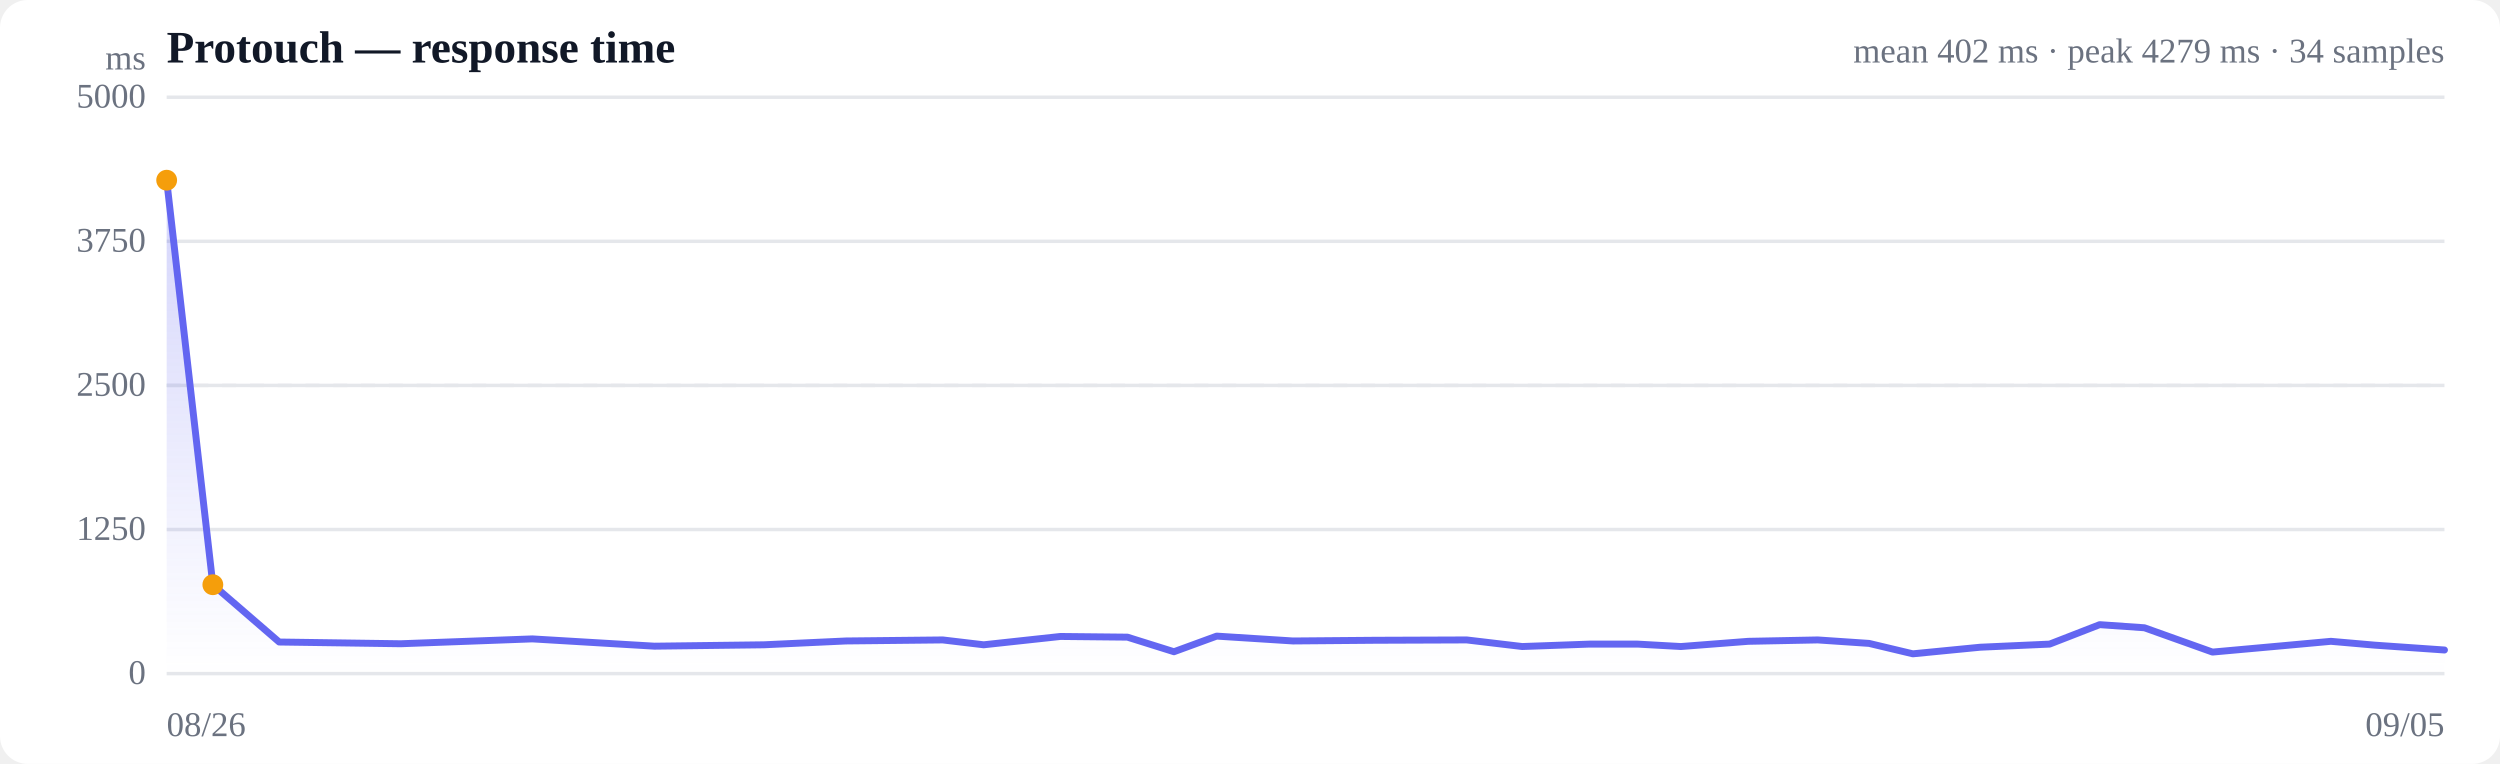
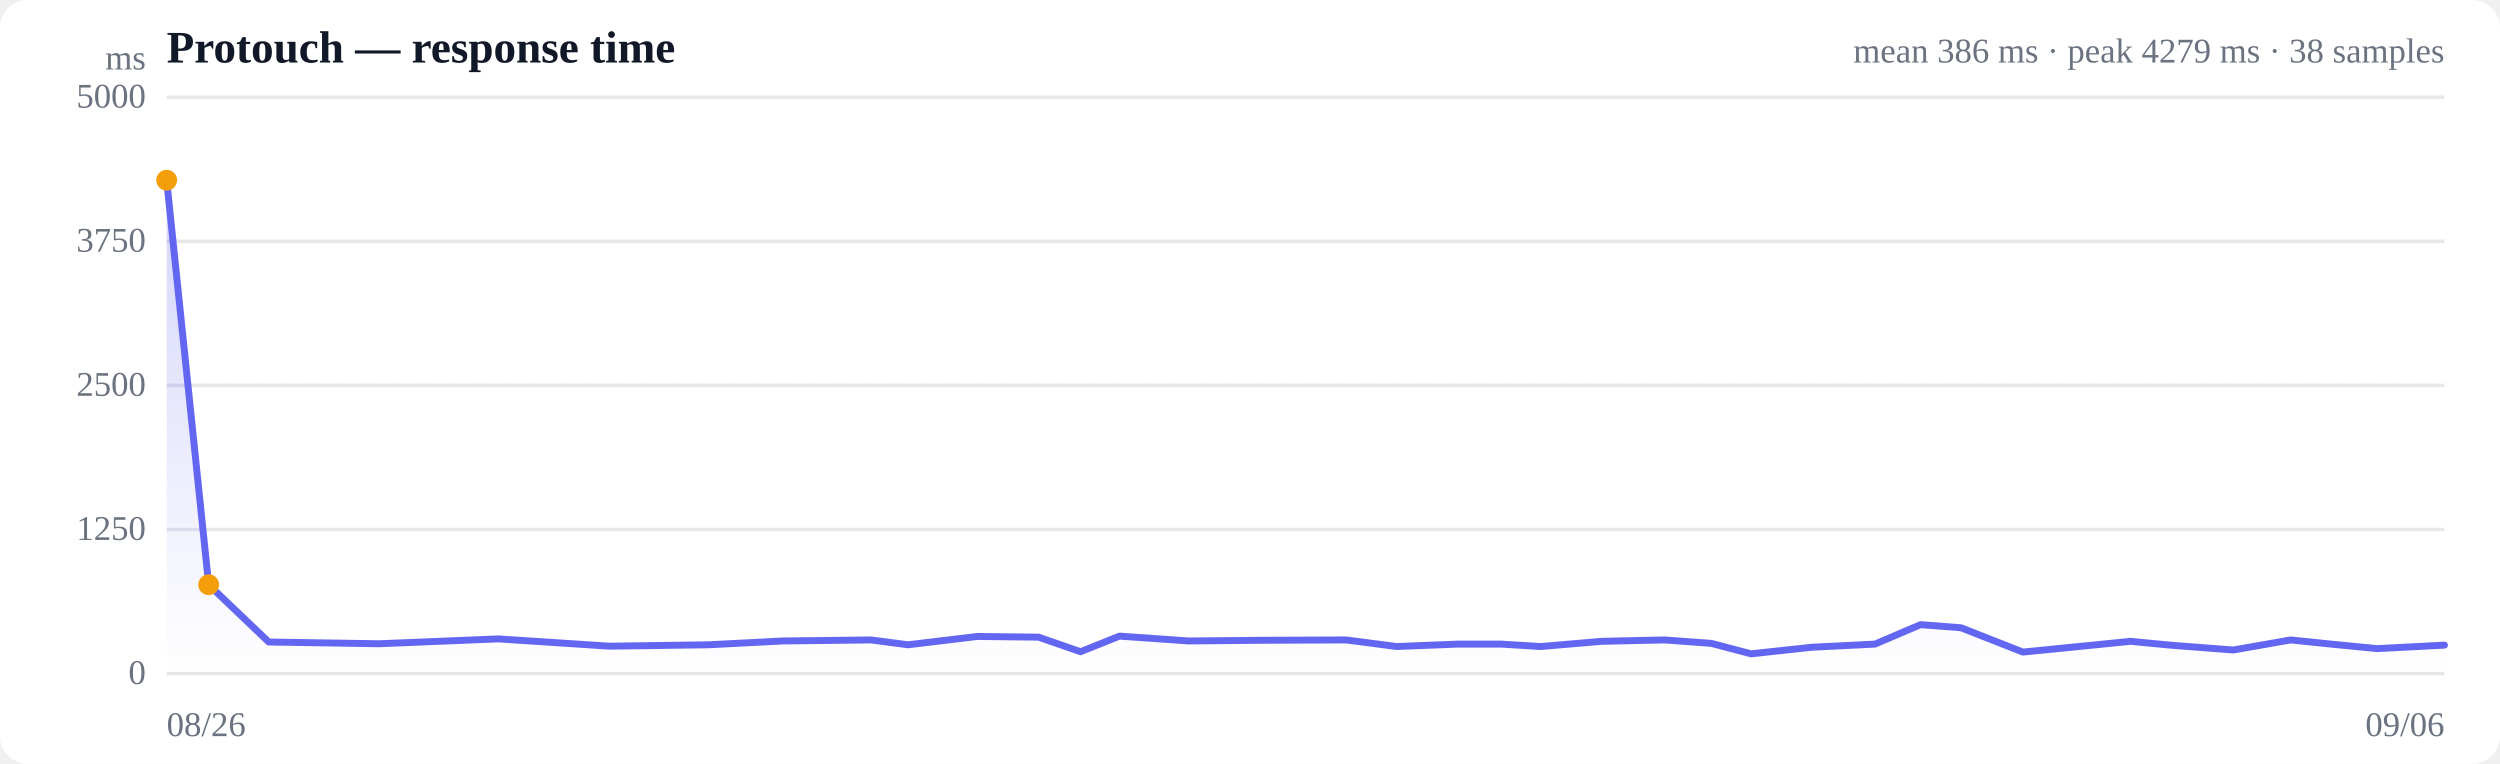
<svg xmlns="http://www.w3.org/2000/svg" viewBox="0 0 720 220" width="720" height="220" role="img" aria-label="Response time over time">
  <style>
  :root { color-scheme: light dark; }
  .bg { fill: #ffffff; }
  .grid { stroke: #e5e7eb; stroke-width: 1; }
  .axis { fill: #6b7280; font-size: 10px; }
  .title { fill: #111827; font-size: 13px; font-weight: 600; }
  .sub { fill: #6b7280; font-size: 10px; }
  .line { stroke: #6366f1; stroke-width: 2; fill: none; stroke-linejoin: round; stroke-linecap: round; }
  .area { fill: url(#fade); }
  .dot-degraded { fill: #f59e0b; }
  .dot-down { fill: #ef4444; }
  .empty { fill: #9ca3af; font-size: 12px; }
  @media (prefers-color-scheme: dark) {
    .bg { fill: #0b0f19; }
    .grid { stroke: #1f2937; }
    .axis, .sub { fill: #9ca3af; }
    .title { fill: #f3f4f6; }
    .line { stroke: #818cf8; }
  }
</style>
  <defs>
    <linearGradient id="fade" x1="0" y1="0" x2="0" y2="1">
      <stop offset="0%" stop-color="#6366f1" stop-opacity="0.28" />
      <stop offset="100%" stop-color="#6366f1" stop-opacity="0" />
    </linearGradient>
  </defs>
  <rect class="bg" width="720" height="220" rx="8" />
  <text class="title" x="48" y="18">Protouch — response time</text>
-   <text class="sub" x="704" y="18" text-anchor="end">mean 402 ms · peak 4279 ms · 34 samples</text>
+   <text class="sub" x="704" y="18" text-anchor="end">mean 386 ms · peak 4279 ms · 38 samples</text>
  <line class="grid" x1="48" y1="194.0" x2="704" y2="194.0" />
  <text class="axis" x="42" y="197" text-anchor="end">0</text>
  <line class="grid" x1="48" y1="152.5" x2="704" y2="152.5" />
  <text class="axis" x="42" y="155.5" text-anchor="end">1250</text>
  <line class="grid" x1="48" y1="111.0" x2="704" y2="111.0" />
  <text class="axis" x="42" y="114" text-anchor="end">2500</text>
  <line class="grid" x1="48" y1="69.5" x2="704" y2="69.5" />
  <text class="axis" x="42" y="72.5" text-anchor="end">3750</text>
  <line class="grid" x1="48" y1="28.0" x2="704" y2="28.0" />
  <text class="axis" x="42" y="31" text-anchor="end">5000</text>
  <line class="grid" stroke-dasharray="4 4" x1="48" y1="111.0" x2="704" y2="111.0" />
-   <path class="area" d="M48.0,51.9 L48.0,51.9 L61.3,168.4 L80.4,184.9 L115.4,185.4 L153.3,184.0 L188.5,186.1 L220.0,185.7 L243.6,184.6 L271.5,184.3 L283.3,185.7 L305.4,183.3 L324.7,183.5 L338.1,187.7 L350.4,183.2 L372.4,184.6 L396.0,184.4 L422.4,184.3 L438.4,186.2 L457.8,185.5 L471.6,185.5 L484.1,186.2 L503.5,184.7 L523.5,184.3 L538.3,185.3 L550.9,188.3 L570.3,186.4 L590.3,185.5 L604.7,179.9 L617.6,180.8 L637.2,187.8 L657.1,186.0 L671.3,184.7 L683.9,185.8 L704.0,187.2 L704.0,194.0 L48.0,194.0 Z" />
-   <path class="line" d="M48.0,51.9 L61.3,168.4 L80.4,184.9 L115.4,185.4 L153.3,184.0 L188.5,186.1 L220.0,185.7 L243.6,184.6 L271.5,184.3 L283.3,185.7 L305.4,183.3 L324.7,183.5 L338.1,187.7 L350.4,183.2 L372.4,184.6 L396.0,184.4 L422.4,184.3 L438.4,186.2 L457.8,185.5 L471.6,185.5 L484.1,186.2 L503.5,184.7 L523.5,184.3 L538.3,185.3 L550.9,188.3 L570.3,186.4 L590.3,185.5 L604.7,179.9 L617.6,180.8 L637.2,187.8 L657.1,186.0 L671.3,184.7 L683.9,185.8 L704.0,187.2" />
+   <path class="area" d="M48.0,51.9 L48.0,51.9 L60.1,168.4 L77.4,184.9 L109.2,185.4 L143.5,184.0 L175.5,186.1 L204.0,185.7 L225.5,184.6 L250.8,184.3 L261.5,185.7 L281.5,183.3 L299.1,183.5 L311.2,187.7 L322.4,183.2 L342.4,184.6 L363.7,184.4 L387.7,184.3 L402.2,186.2 L419.9,185.5 L432.3,185.5 L443.7,186.2 L461.3,184.7 L479.4,184.3 L492.9,185.3 L504.3,188.3 L521.9,186.4 L540.0,185.5 L553.1,179.9 L564.8,180.8 L582.6,187.8 L600.7,186.0 L613.6,184.7 L625.0,185.8 L643.2,187.2 L659.7,184.3 L671.3,185.5 L684.6,186.8 L704.0,185.8 L704.0,194.0 L48.0,194.0 Z" />
+   <path class="line" d="M48.0,51.9 L60.1,168.4 L77.4,184.9 L109.2,185.4 L143.5,184.0 L175.5,186.1 L204.0,185.7 L225.5,184.6 L250.8,184.3 L261.5,185.7 L281.5,183.3 L299.1,183.5 L311.2,187.7 L322.4,183.2 L342.4,184.6 L363.7,184.4 L387.7,184.3 L402.2,186.2 L419.9,185.5 L432.3,185.5 L443.7,186.2 L461.3,184.7 L479.4,184.3 L492.9,185.3 L504.3,188.3 L521.9,186.4 L540.0,185.5 L553.1,179.9 L564.8,180.8 L582.6,187.8 L600.7,186.0 L613.6,184.7 L625.0,185.8 L643.2,187.2 L659.7,184.3 L671.3,185.5 L684.6,186.8 L704.0,185.8" />
  <circle class="dot-degraded" cx="48.0" cy="51.9" r="3" />
-   <circle class="dot-degraded" cx="61.3" cy="168.4" r="3" />
+   <circle class="dot-degraded" cx="60.1" cy="168.4" r="3" />
  <text class="axis" x="48" y="212">08/26</text>
-   <text class="axis" x="704" y="212" text-anchor="end">09/05</text>
+   <text class="axis" x="704" y="212" text-anchor="end">09/06</text>
  <text class="axis" x="42" y="20" text-anchor="end">ms</text>
</svg>
